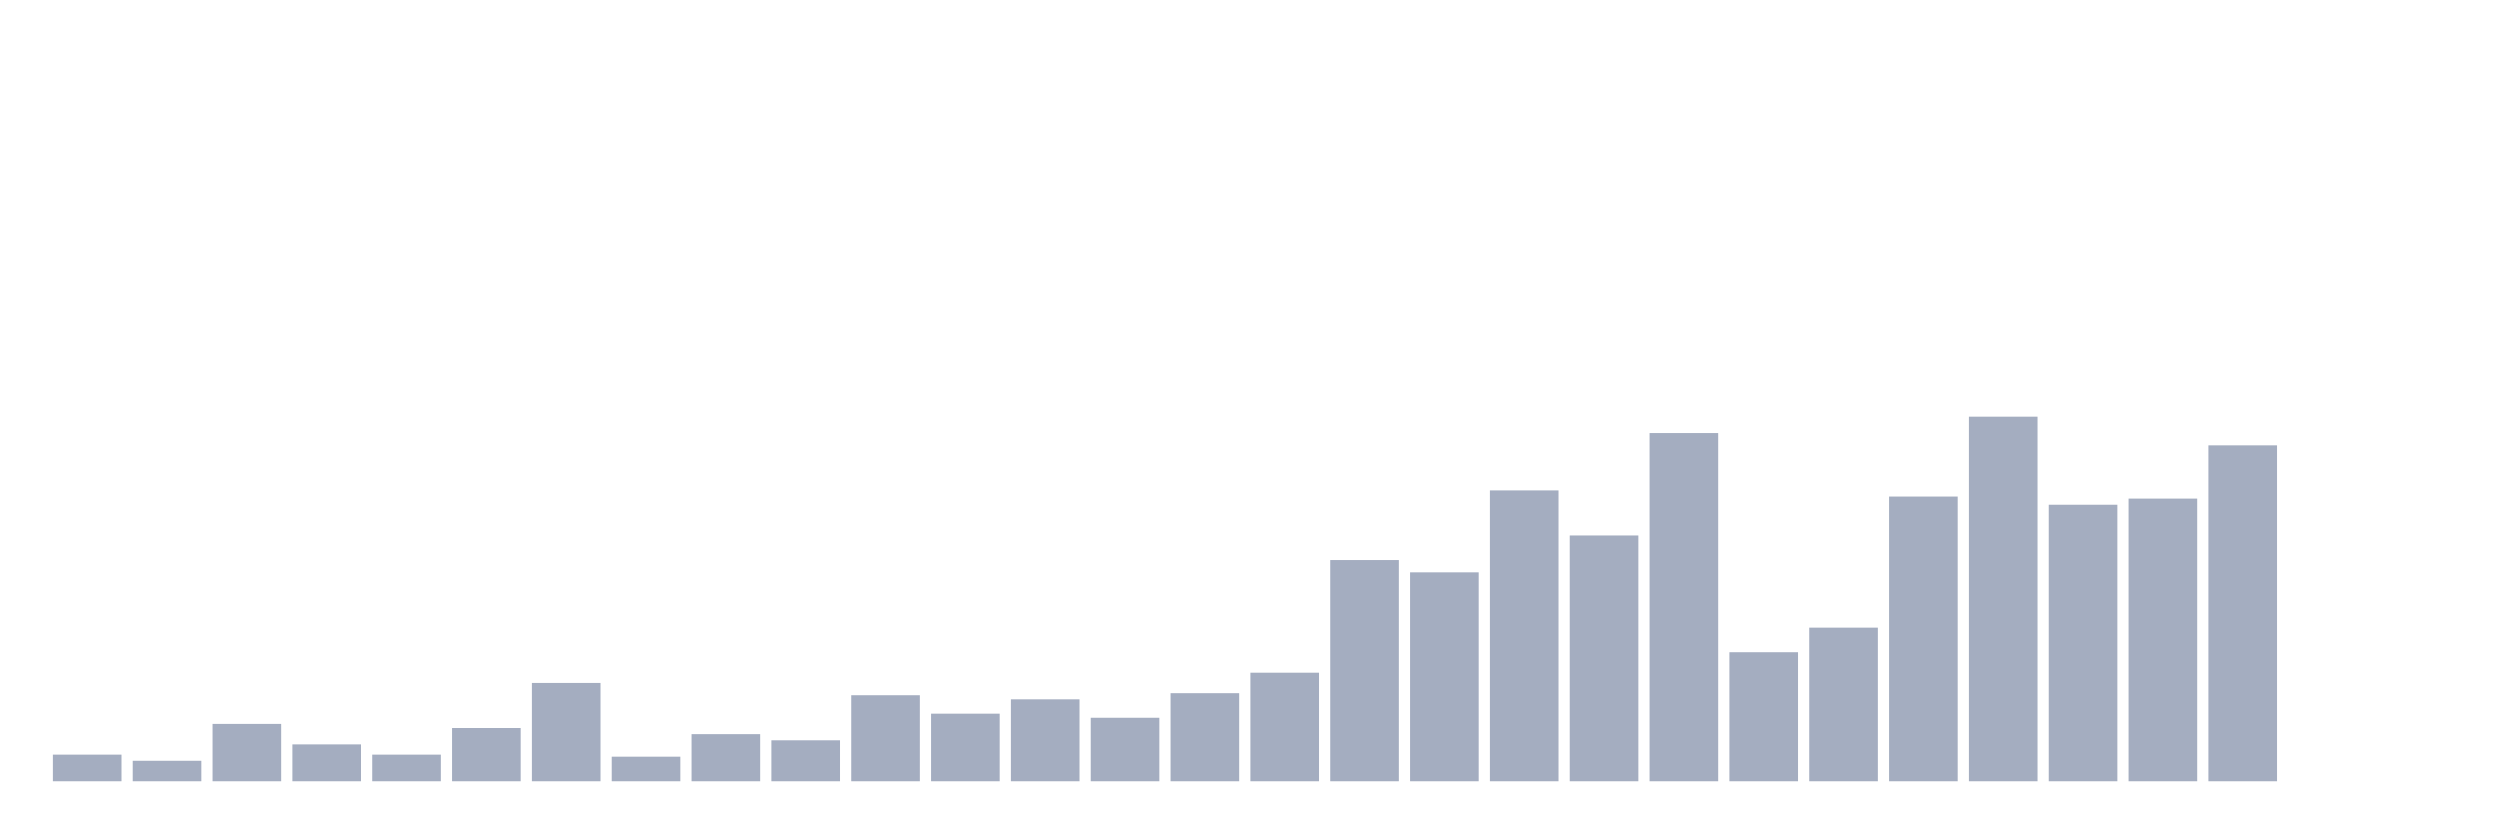
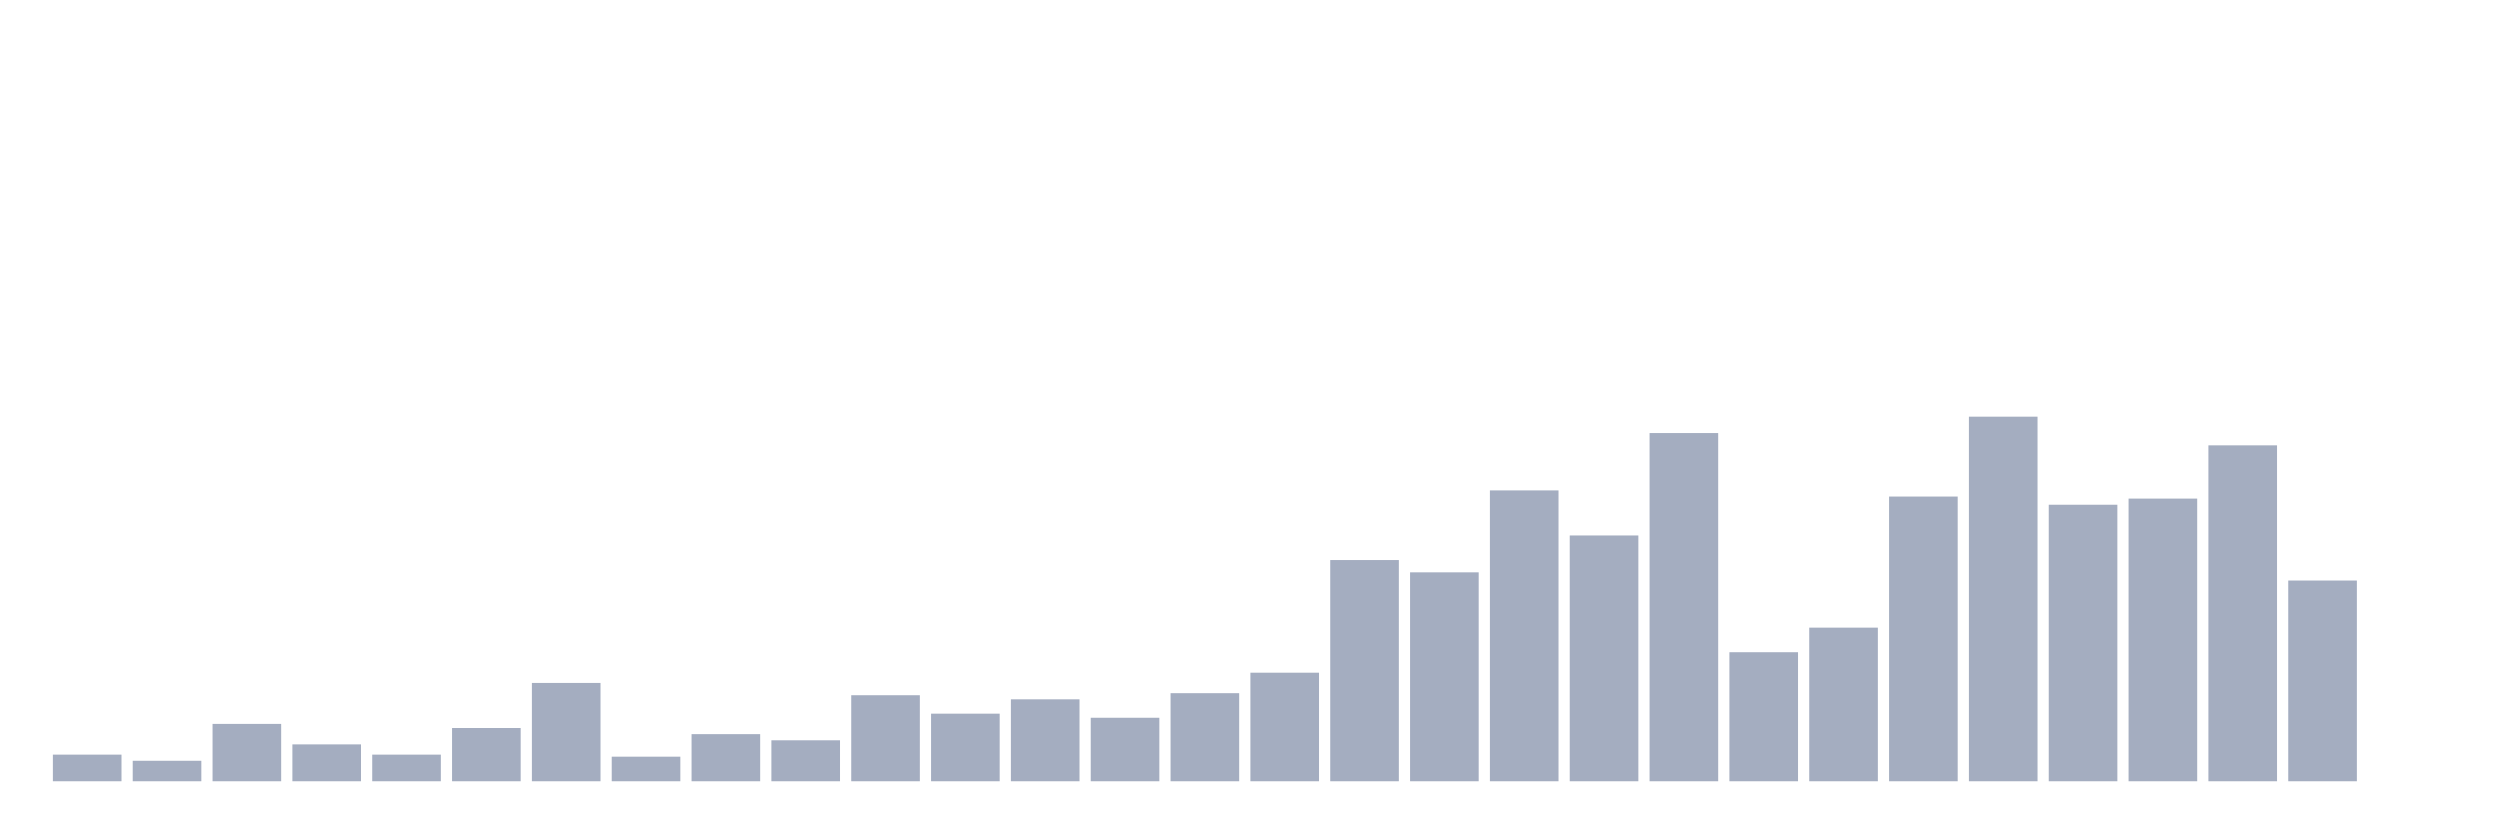
<svg xmlns="http://www.w3.org/2000/svg" viewBox="0 0 480 160">
  <g transform="translate(10,10)">
    <rect class="bar" x="0.153" width="13.175" y="134.888" height="5.112" fill="rgb(164,173,192)" />
    <rect class="bar" x="15.482" width="13.175" y="136.067" height="3.933" fill="rgb(164,173,192)" />
    <rect class="bar" x="30.81" width="13.175" y="128.989" height="11.011" fill="rgb(164,173,192)" />
    <rect class="bar" x="46.138" width="13.175" y="132.921" height="7.079" fill="rgb(164,173,192)" />
    <rect class="bar" x="61.466" width="13.175" y="134.888" height="5.112" fill="rgb(164,173,192)" />
    <rect class="bar" x="76.794" width="13.175" y="129.775" height="10.225" fill="rgb(164,173,192)" />
    <rect class="bar" x="92.123" width="13.175" y="121.124" height="18.876" fill="rgb(164,173,192)" />
    <rect class="bar" x="107.451" width="13.175" y="135.281" height="4.719" fill="rgb(164,173,192)" />
    <rect class="bar" x="122.779" width="13.175" y="130.955" height="9.045" fill="rgb(164,173,192)" />
    <rect class="bar" x="138.107" width="13.175" y="132.135" height="7.865" fill="rgb(164,173,192)" />
    <rect class="bar" x="153.436" width="13.175" y="123.483" height="16.517" fill="rgb(164,173,192)" />
    <rect class="bar" x="168.764" width="13.175" y="127.022" height="12.978" fill="rgb(164,173,192)" />
    <rect class="bar" x="184.092" width="13.175" y="124.27" height="15.73" fill="rgb(164,173,192)" />
    <rect class="bar" x="199.42" width="13.175" y="127.809" height="12.191" fill="rgb(164,173,192)" />
    <rect class="bar" x="214.748" width="13.175" y="123.09" height="16.91" fill="rgb(164,173,192)" />
    <rect class="bar" x="230.077" width="13.175" y="119.157" height="20.843" fill="rgb(164,173,192)" />
    <rect class="bar" x="245.405" width="13.175" y="97.528" height="42.472" fill="rgb(164,173,192)" />
    <rect class="bar" x="260.733" width="13.175" y="99.888" height="40.112" fill="rgb(164,173,192)" />
    <rect class="bar" x="276.061" width="13.175" y="84.157" height="55.843" fill="rgb(164,173,192)" />
    <rect class="bar" x="291.39" width="13.175" y="92.809" height="47.191" fill="rgb(164,173,192)" />
    <rect class="bar" x="306.718" width="13.175" y="73.146" height="66.854" fill="rgb(164,173,192)" />
    <rect class="bar" x="322.046" width="13.175" y="115.225" height="24.775" fill="rgb(164,173,192)" />
    <rect class="bar" x="337.374" width="13.175" y="110.506" height="29.494" fill="rgb(164,173,192)" />
    <rect class="bar" x="352.702" width="13.175" y="85.337" height="54.663" fill="rgb(164,173,192)" />
    <rect class="bar" x="368.031" width="13.175" y="70" height="70" fill="rgb(164,173,192)" />
    <rect class="bar" x="383.359" width="13.175" y="86.91" height="53.09" fill="rgb(164,173,192)" />
    <rect class="bar" x="398.687" width="13.175" y="85.73" height="54.27" fill="rgb(164,173,192)" />
    <rect class="bar" x="414.015" width="13.175" y="75.506" height="64.494" fill="rgb(164,173,192)" />
-     <rect class="bar" x="429.344" width="13.175" y="140" height="0" fill="rgb(164,173,192)" />
+     <rect class="bar" x="429.344" width="13.175" y="101.461" height="38.539" fill="rgb(164,173,192)" />
    <rect class="bar" x="444.672" width="13.175" y="140" height="0" fill="rgb(164,173,192)" />
  </g>
</svg>
